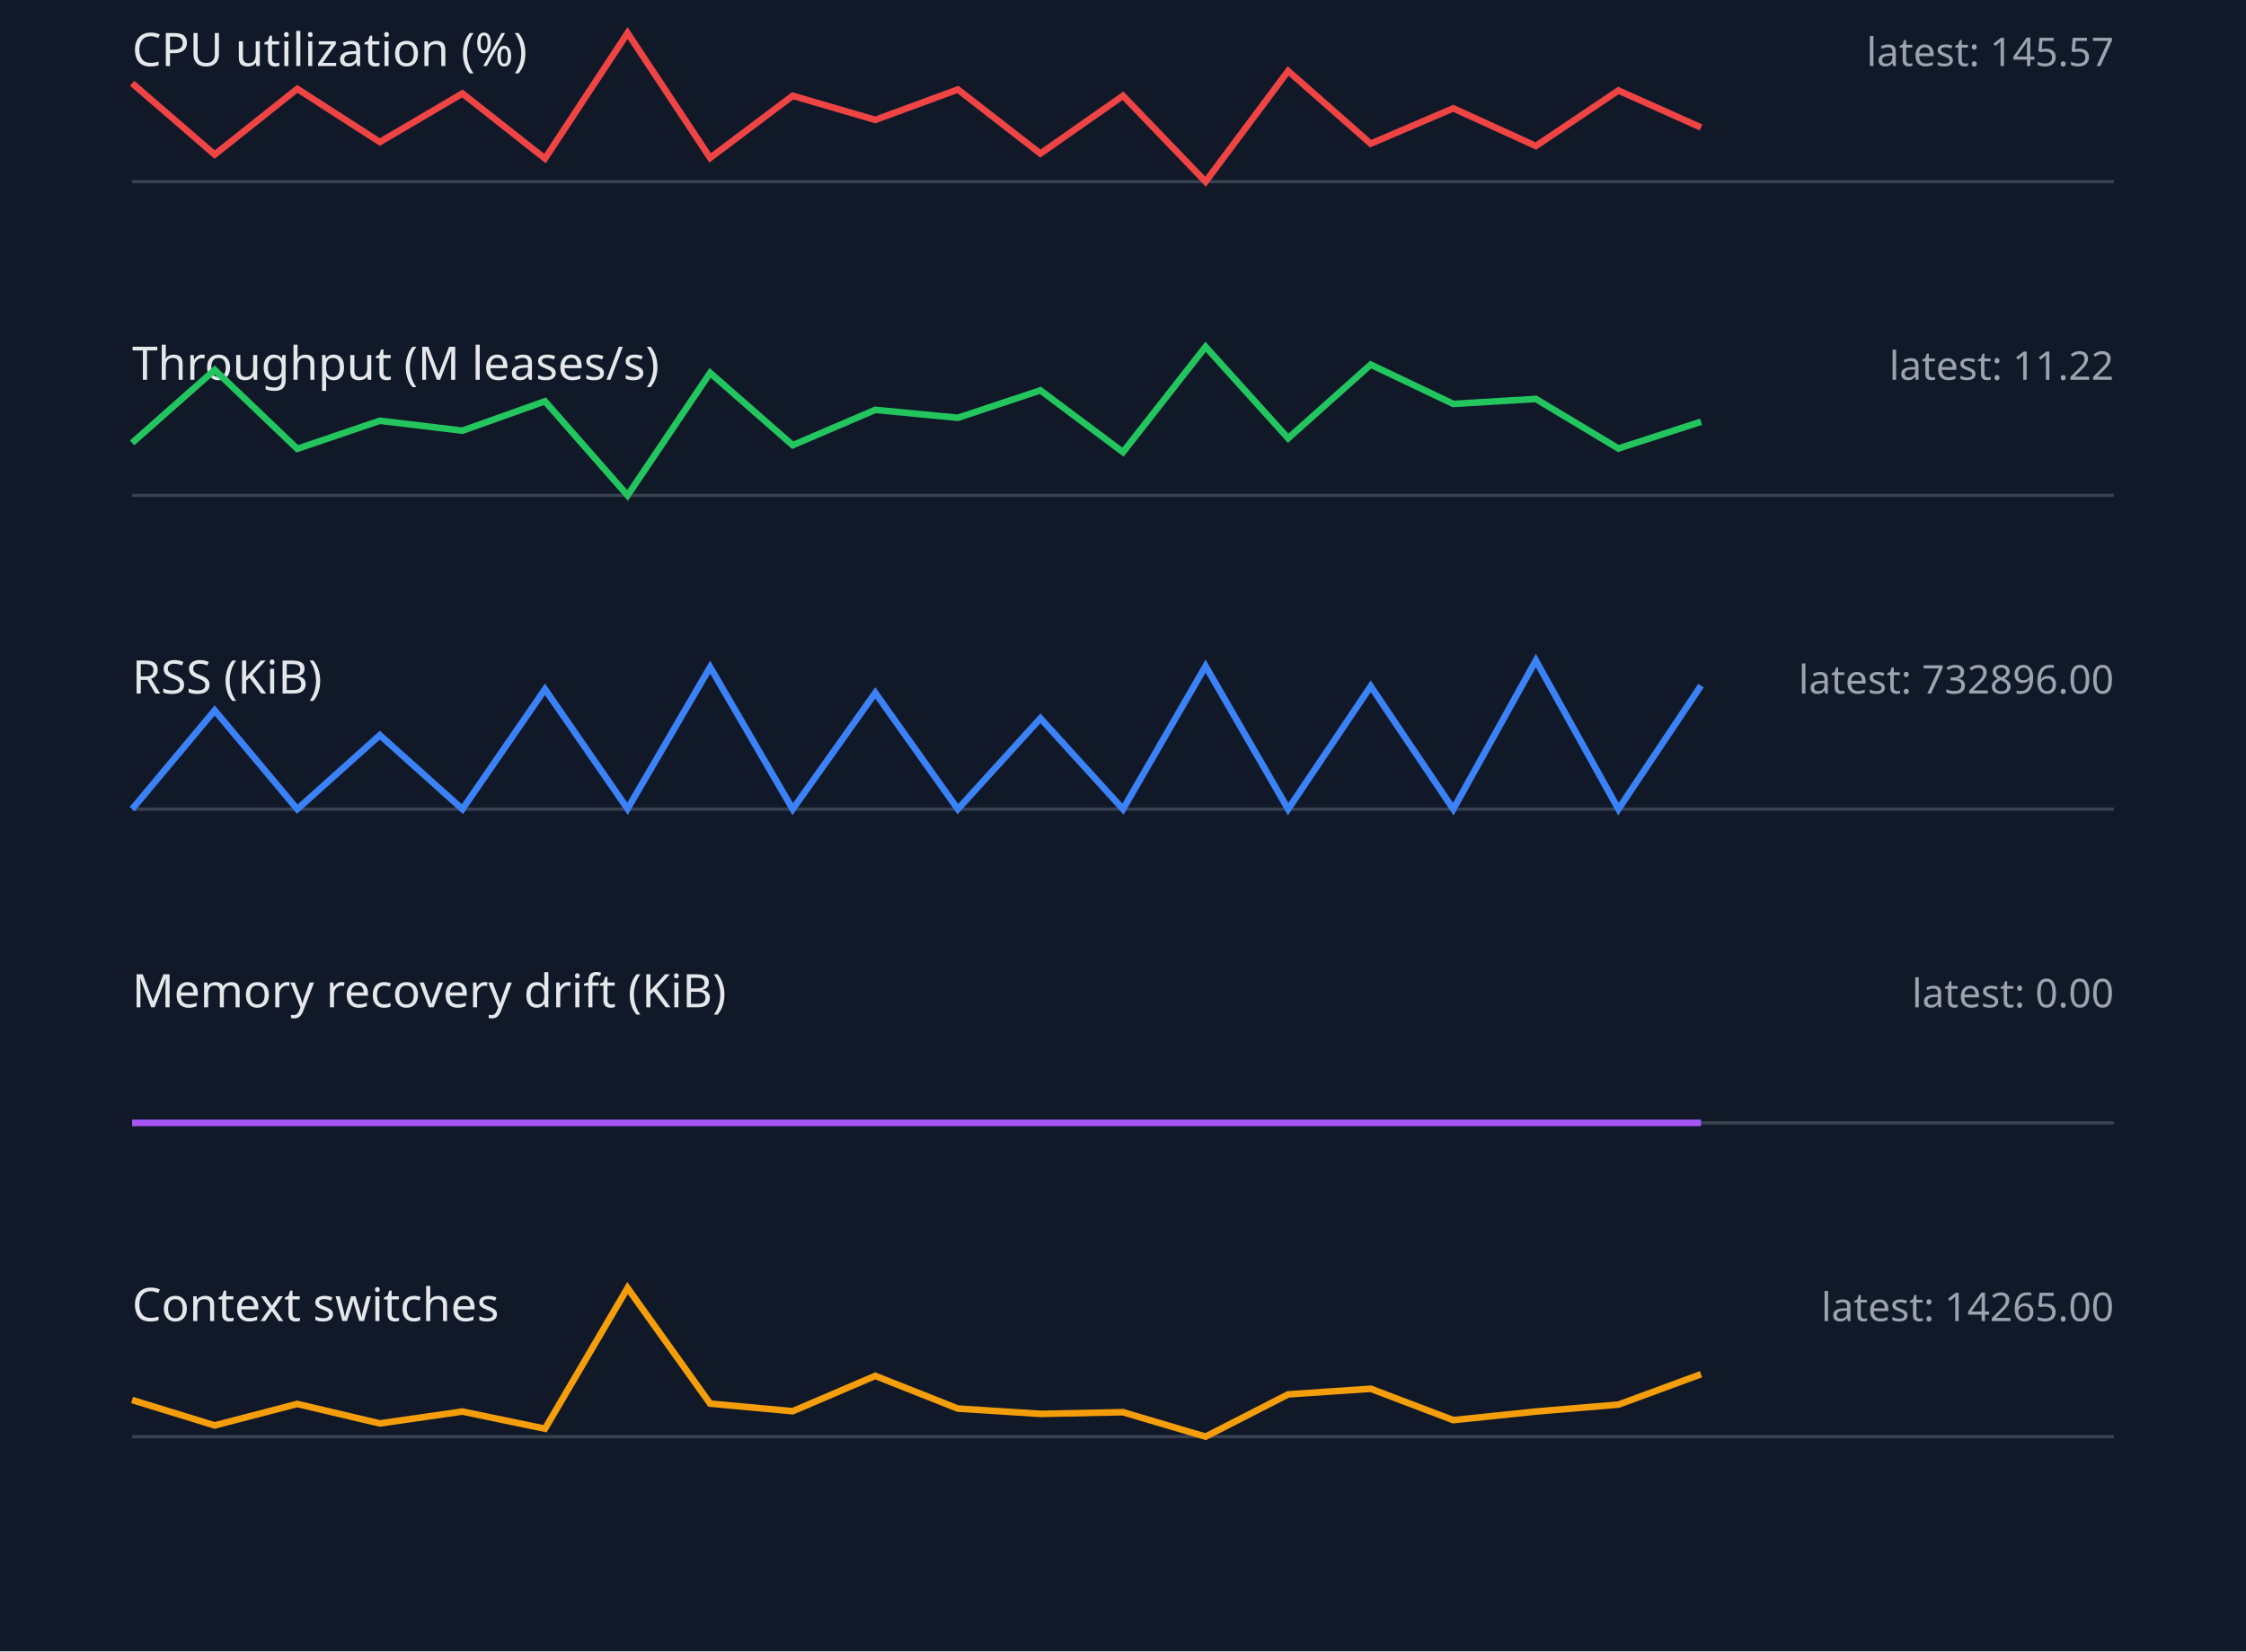
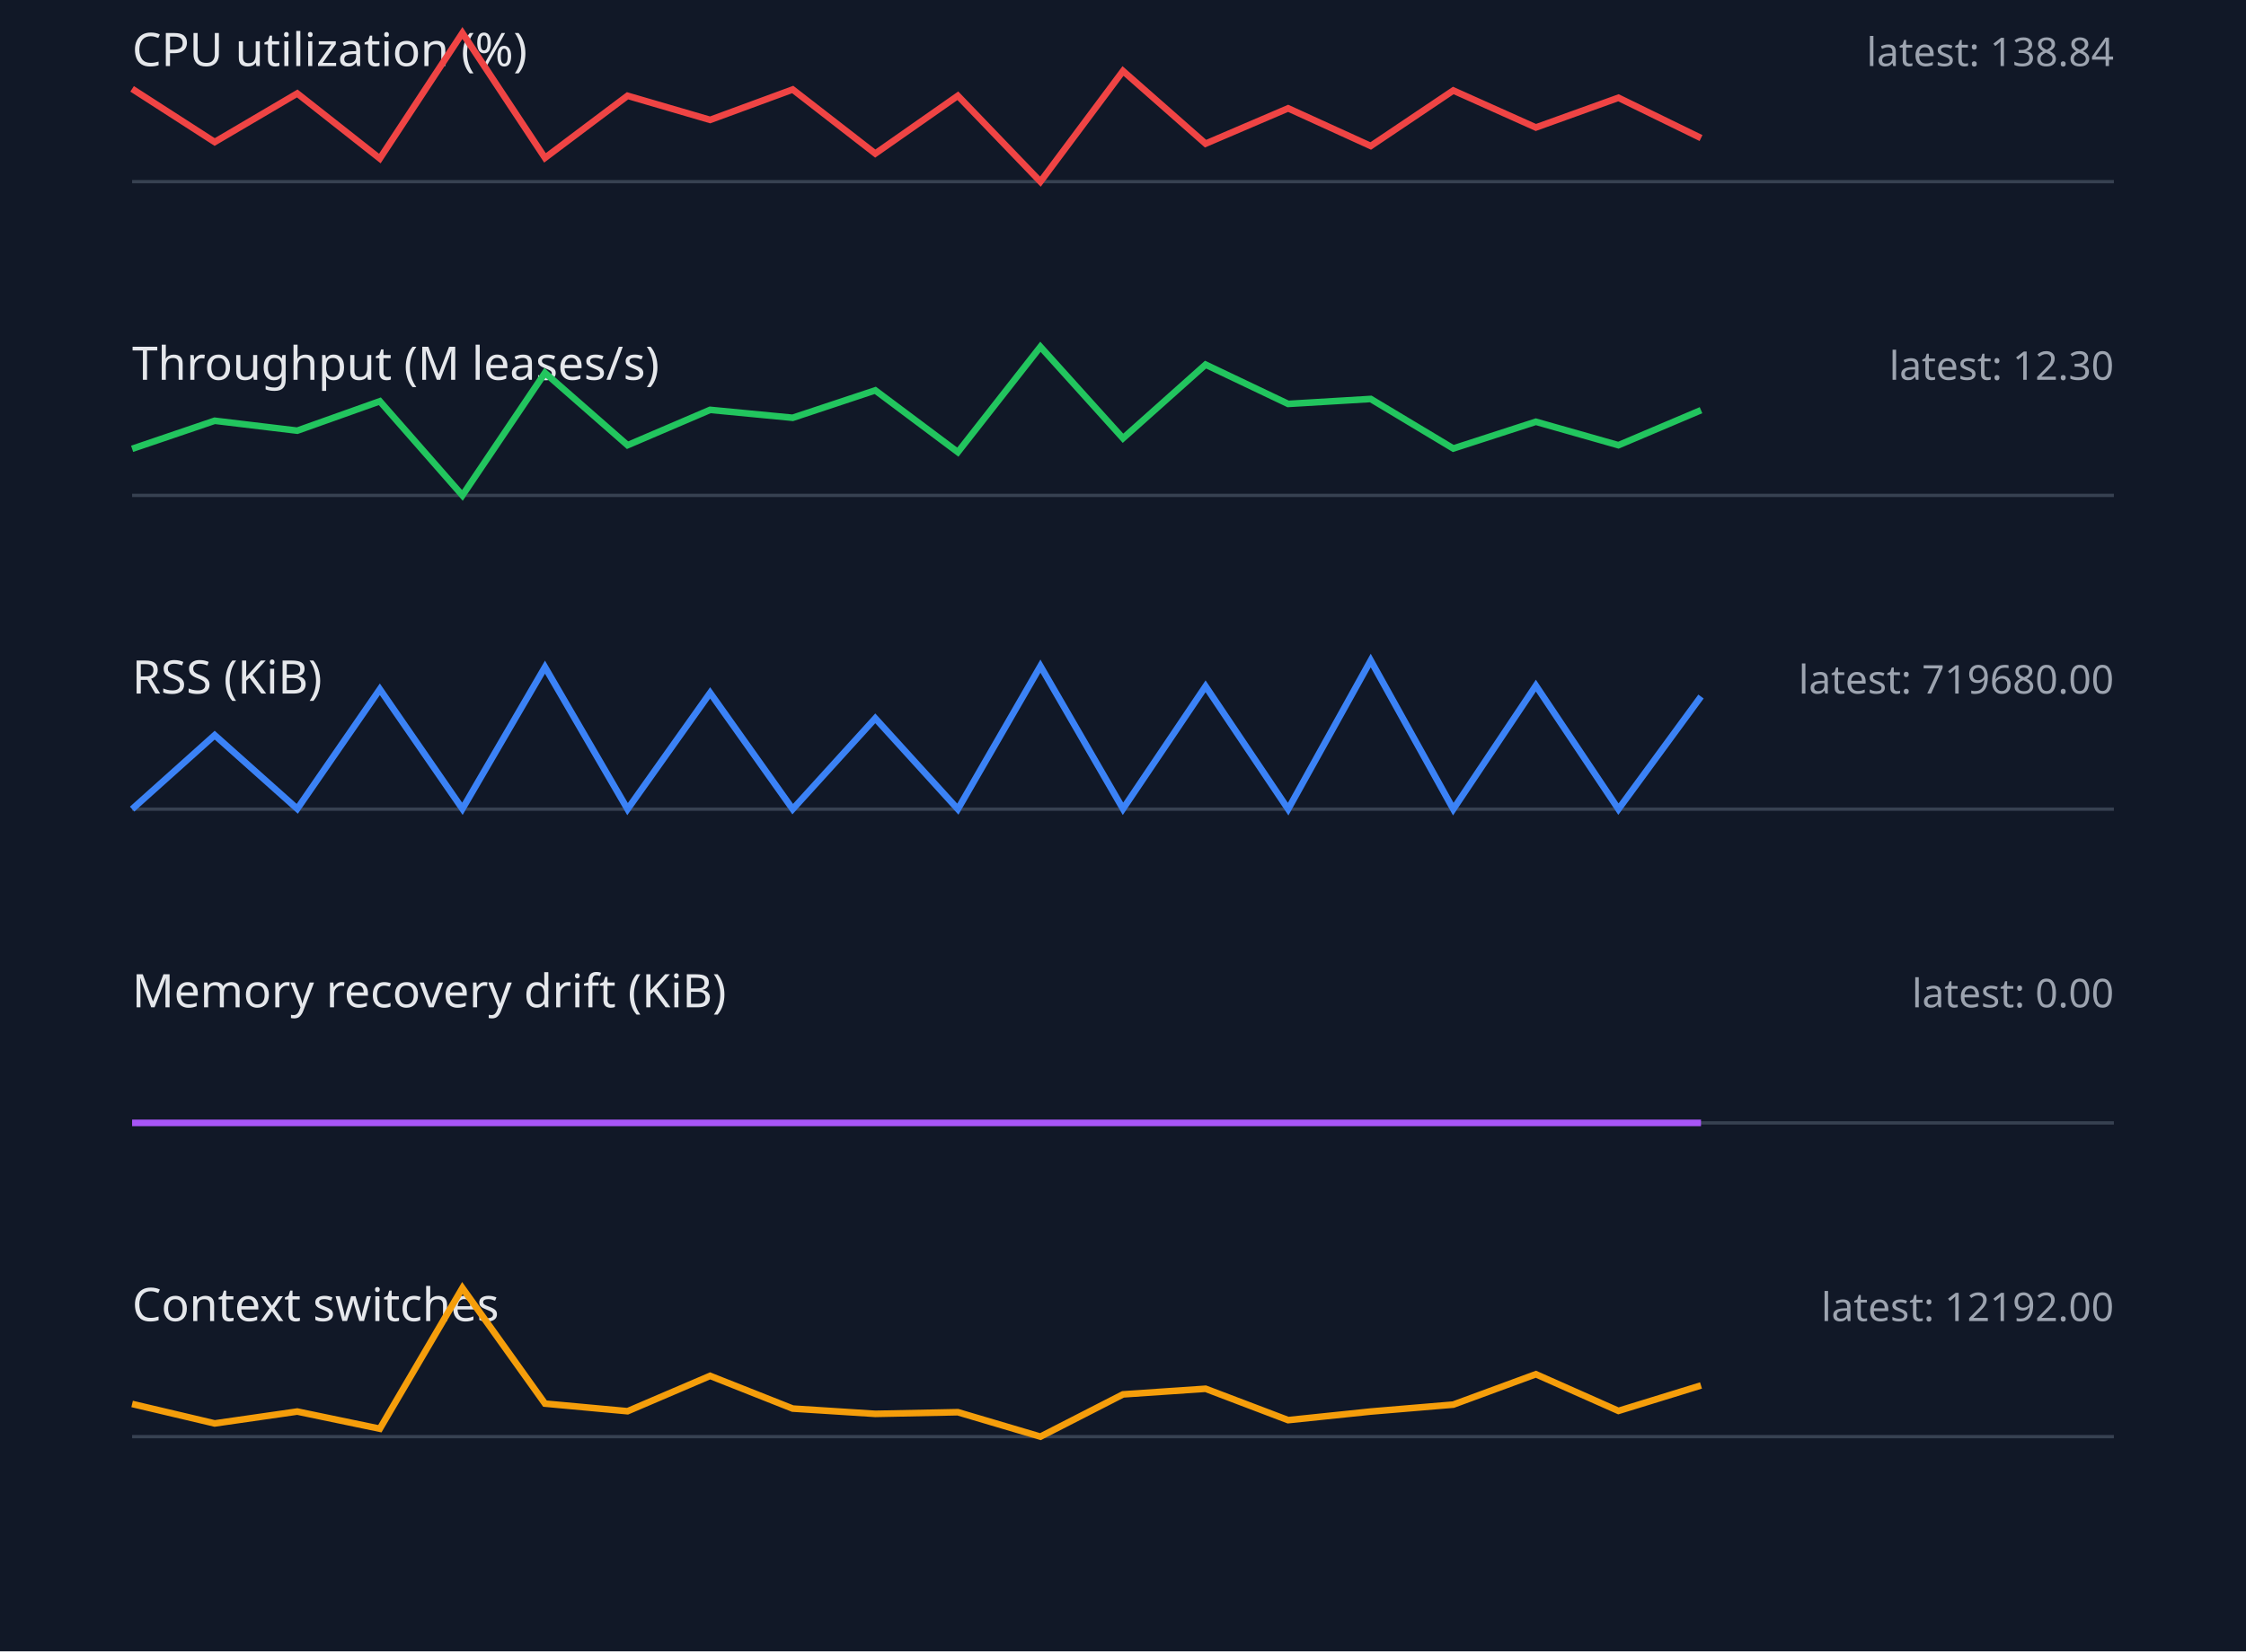
<svg xmlns="http://www.w3.org/2000/svg" width="680" height="500" viewBox="0 0 680 500">
  <style>.label{font:14px sans-serif;fill:#e5e7eb}.value{font:12px sans-serif;fill:#9ca3af}.axis{stroke:#374151}.series{fill:none;stroke-width:2}</style>
  <rect width="100%" height="100%" fill="#111827" />
  <text x="40" y="20" class="label">CPU utilization (%)</text>
-   <text x="640" y="20" text-anchor="end" class="value">latest: 145.57</text>
+   <text x="640" y="20" text-anchor="end" class="value">latest: 138.84</text>
  <line x1="40" y1="55" x2="640" y2="55" class="axis" />
-   <polyline points="40,25.2 65,46.8 90,26.9 115,43.0 140,28.3 165,48.0 190,10.0 215,47.8 240,29.0 265,36.3 290,27.1 315,46.5 340,29.0 365,55.0 390,21.5 415,43.5 440,32.8 465,44.2 490,27.4 515,38.6" stroke="#ef4444" class="series" />
+   <polyline points="40,26.9 65,43.0 90,28.3 115,48.0 140,10.0 165,47.8 190,29.0 215,36.3 240,27.1 265,46.5 290,29.0 315,55.0 340,21.5 365,43.5 390,32.8 415,44.2 440,27.4 465,38.6 490,29.6 515,41.8" stroke="#ef4444" class="series" />
  <text x="40" y="115" class="label">Throughput (M leases/s)</text>
-   <text x="640" y="115" text-anchor="end" class="value">latest: 11.22</text>
+   <text x="640" y="115" text-anchor="end" class="value">latest: 12.30</text>
  <line x1="40" y1="150" x2="640" y2="150" class="axis" />
-   <polyline points="40,134.1 65,112.0 90,135.9 115,127.4 140,130.4 165,121.5 190,150.0 215,112.9 240,134.8 265,124.1 290,126.5 315,118.2 340,136.9 365,105.0 390,132.7 415,110.4 440,122.3 465,120.8 490,135.8 515,127.7" stroke="#22c55e" class="series" />
+   <polyline points="40,135.9 65,127.4 90,130.4 115,121.5 140,150.0 165,112.9 190,134.8 215,124.1 240,126.5 265,118.2 290,136.9 315,105.0 340,132.7 365,110.4 390,122.3 415,120.8 440,135.8 465,127.7 490,134.8 515,124.2" stroke="#22c55e" class="series" />
  <text x="40" y="210" class="label">RSS (KiB)</text>
-   <text x="640" y="210" text-anchor="end" class="value">latest: 732896.00</text>
+   <text x="640" y="210" text-anchor="end" class="value">latest: 719680.00</text>
  <line x1="40" y1="245" x2="640" y2="245" class="axis" />
-   <polyline points="40,245.0 65,215.1 90,245.0 115,222.6 140,245.0 165,208.7 190,244.9 215,202.0 240,245.0 265,209.8 290,245.0 315,217.5 340,245.0 365,201.7 390,245.0 415,207.8 440,245.0 465,200.0 490,245.0 515,207.6" stroke="#3b82f6" class="series" />
+   <polyline points="40,245.0 65,222.6 90,244.9 115,208.7 140,244.9 165,202.0 190,245.0 215,209.8 240,245.0 265,217.5 290,245.0 315,201.7 340,244.9 365,207.8 390,245.0 415,200.0 440,245.0 465,207.6 490,245.0 515,210.9" stroke="#3b82f6" class="series" />
  <text x="40" y="305" class="label">Memory recovery drift (KiB)</text>
  <text x="640" y="305" text-anchor="end" class="value">latest: 0.00</text>
  <line x1="40" y1="340" x2="640" y2="340" class="axis" />
  <polyline points="40,340.0 65,340.0 90,340.0 115,340.0 140,340.0 165,340.0 190,340.0 215,340.0 240,340.0 265,340.0 290,340.0 315,340.0 340,340.0 365,340.0 390,340.0 415,340.0 440,340.0 465,340.0 490,340.0 515,340.0" stroke="#a855f7" class="series" />
  <text x="40" y="400" class="label">Context switches</text>
-   <text x="640" y="400" text-anchor="end" class="value">latest: 14265.00</text>
+   <text x="640" y="400" text-anchor="end" class="value">latest: 12192.00</text>
  <line x1="40" y1="435" x2="640" y2="435" class="axis" />
-   <polyline points="40,423.9 65,431.6 90,425.1 115,431.0 140,427.4 165,432.6 190,390.0 215,425.0 240,427.3 265,416.6 290,426.5 315,428.1 340,427.6 365,435.0 390,422.2 415,420.5 440,430.0 465,427.4 490,425.3 515,416.1" stroke="#f59e0b" class="series" />
+   <polyline points="40,425.1 65,431.0 90,427.4 115,432.6 140,390.0 165,425.0 190,427.3 215,416.6 240,426.5 265,428.1 290,427.6 315,435.0 340,422.2 365,420.5 390,430.0 415,427.4 440,425.3 465,416.1 490,427.2 515,419.5" stroke="#f59e0b" class="series" />
</svg>
